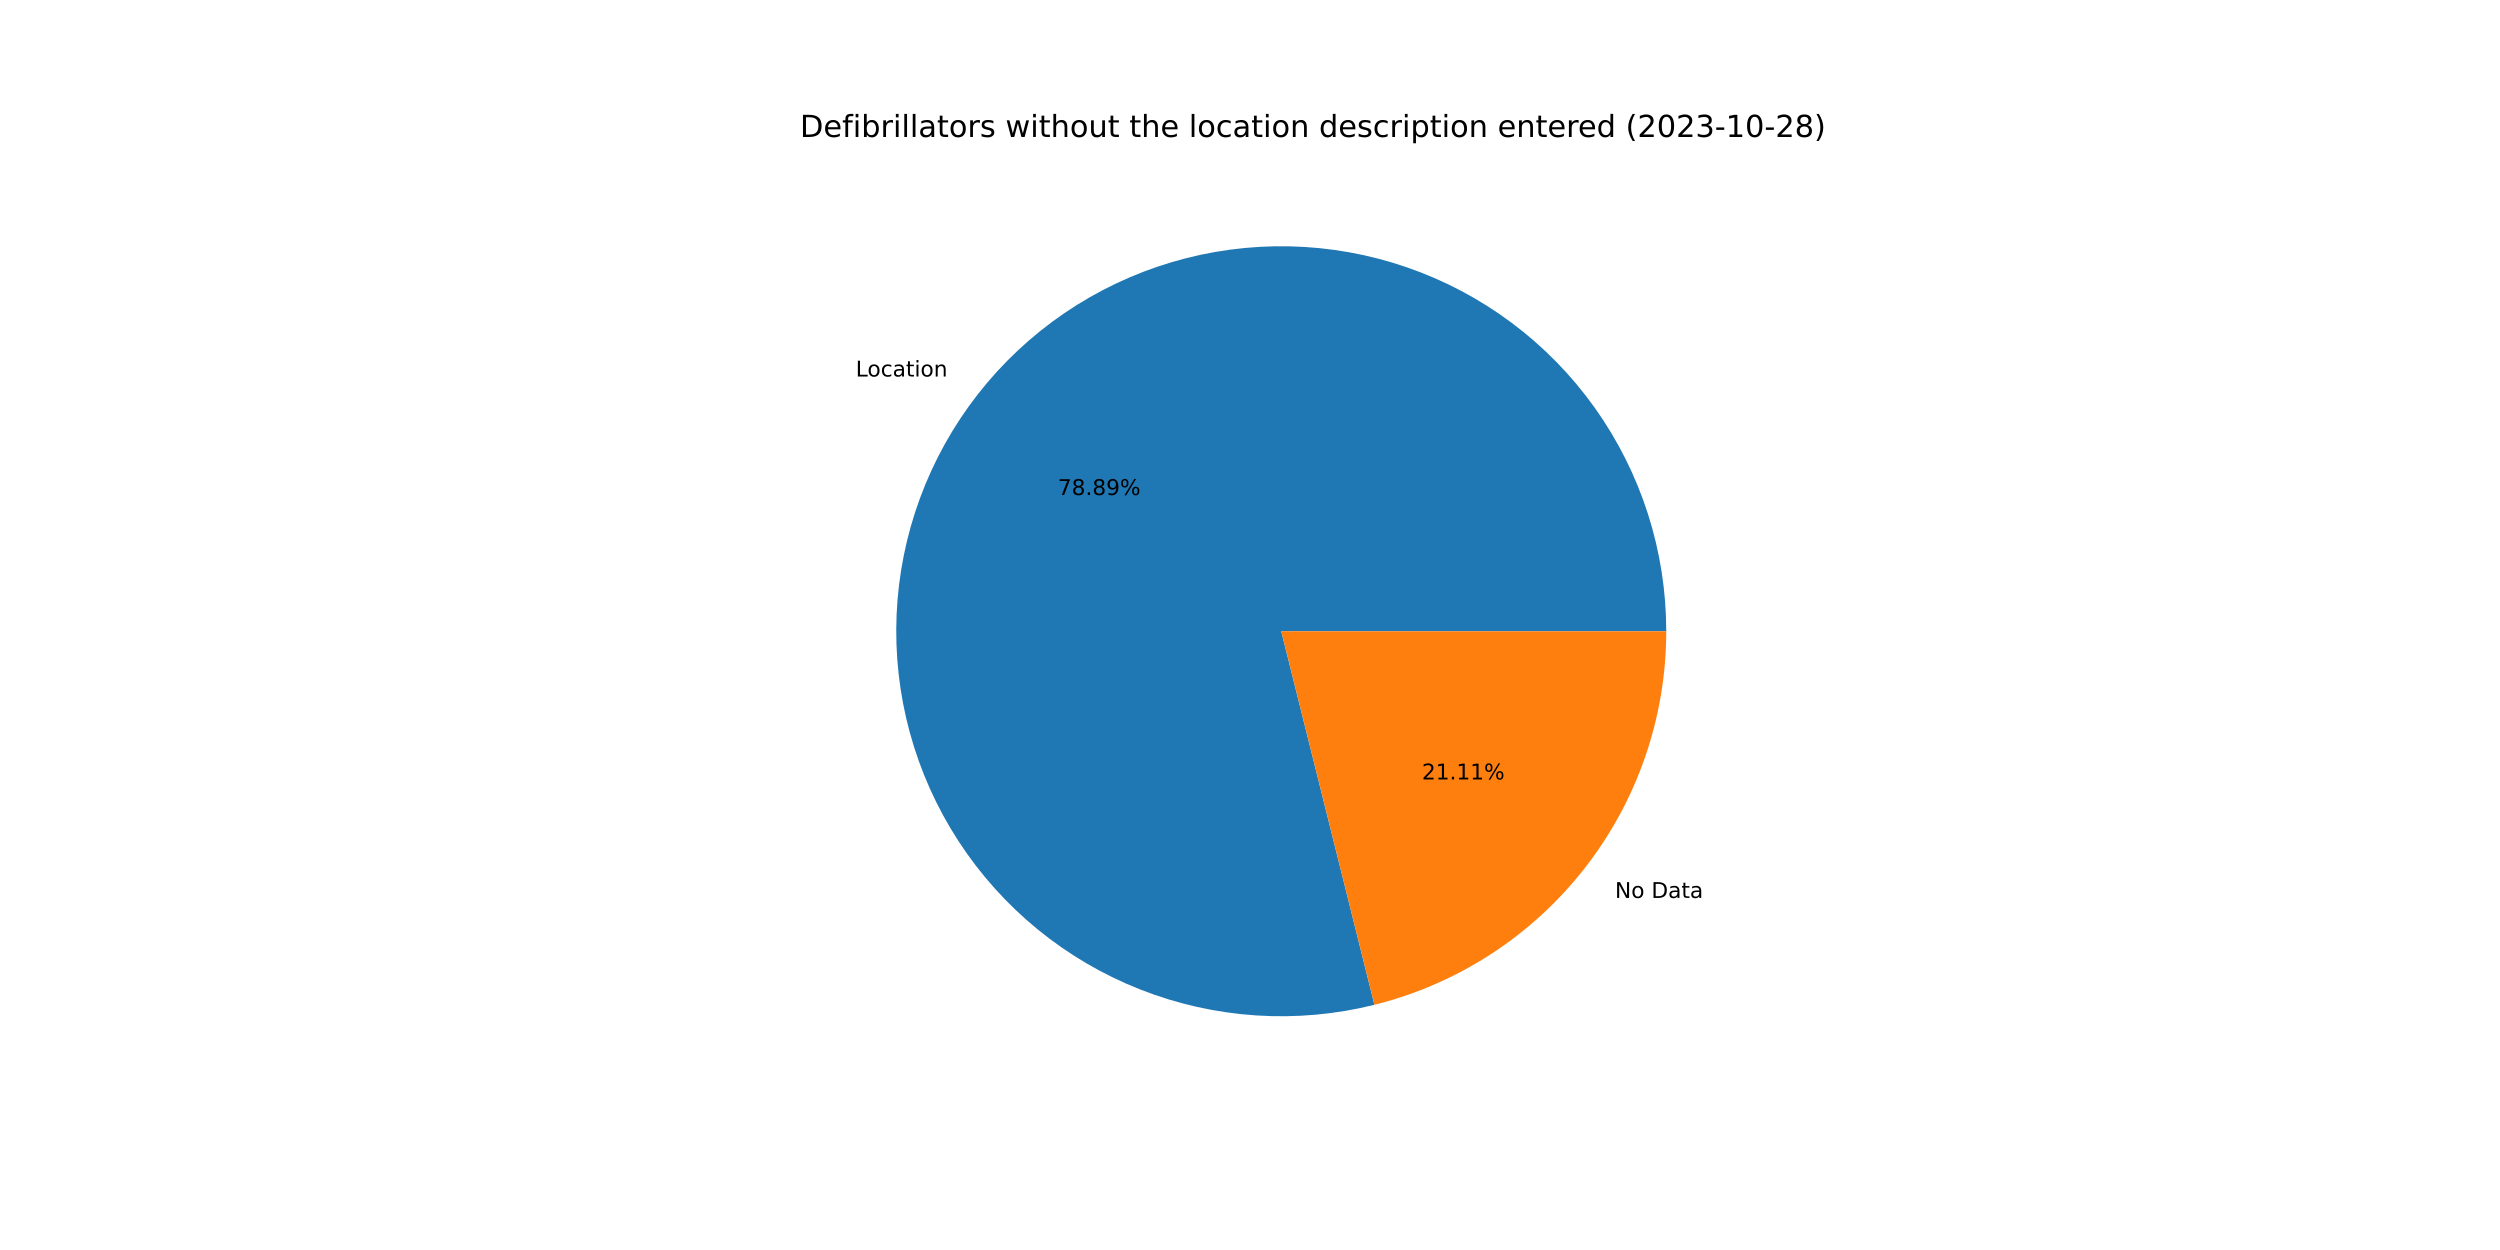
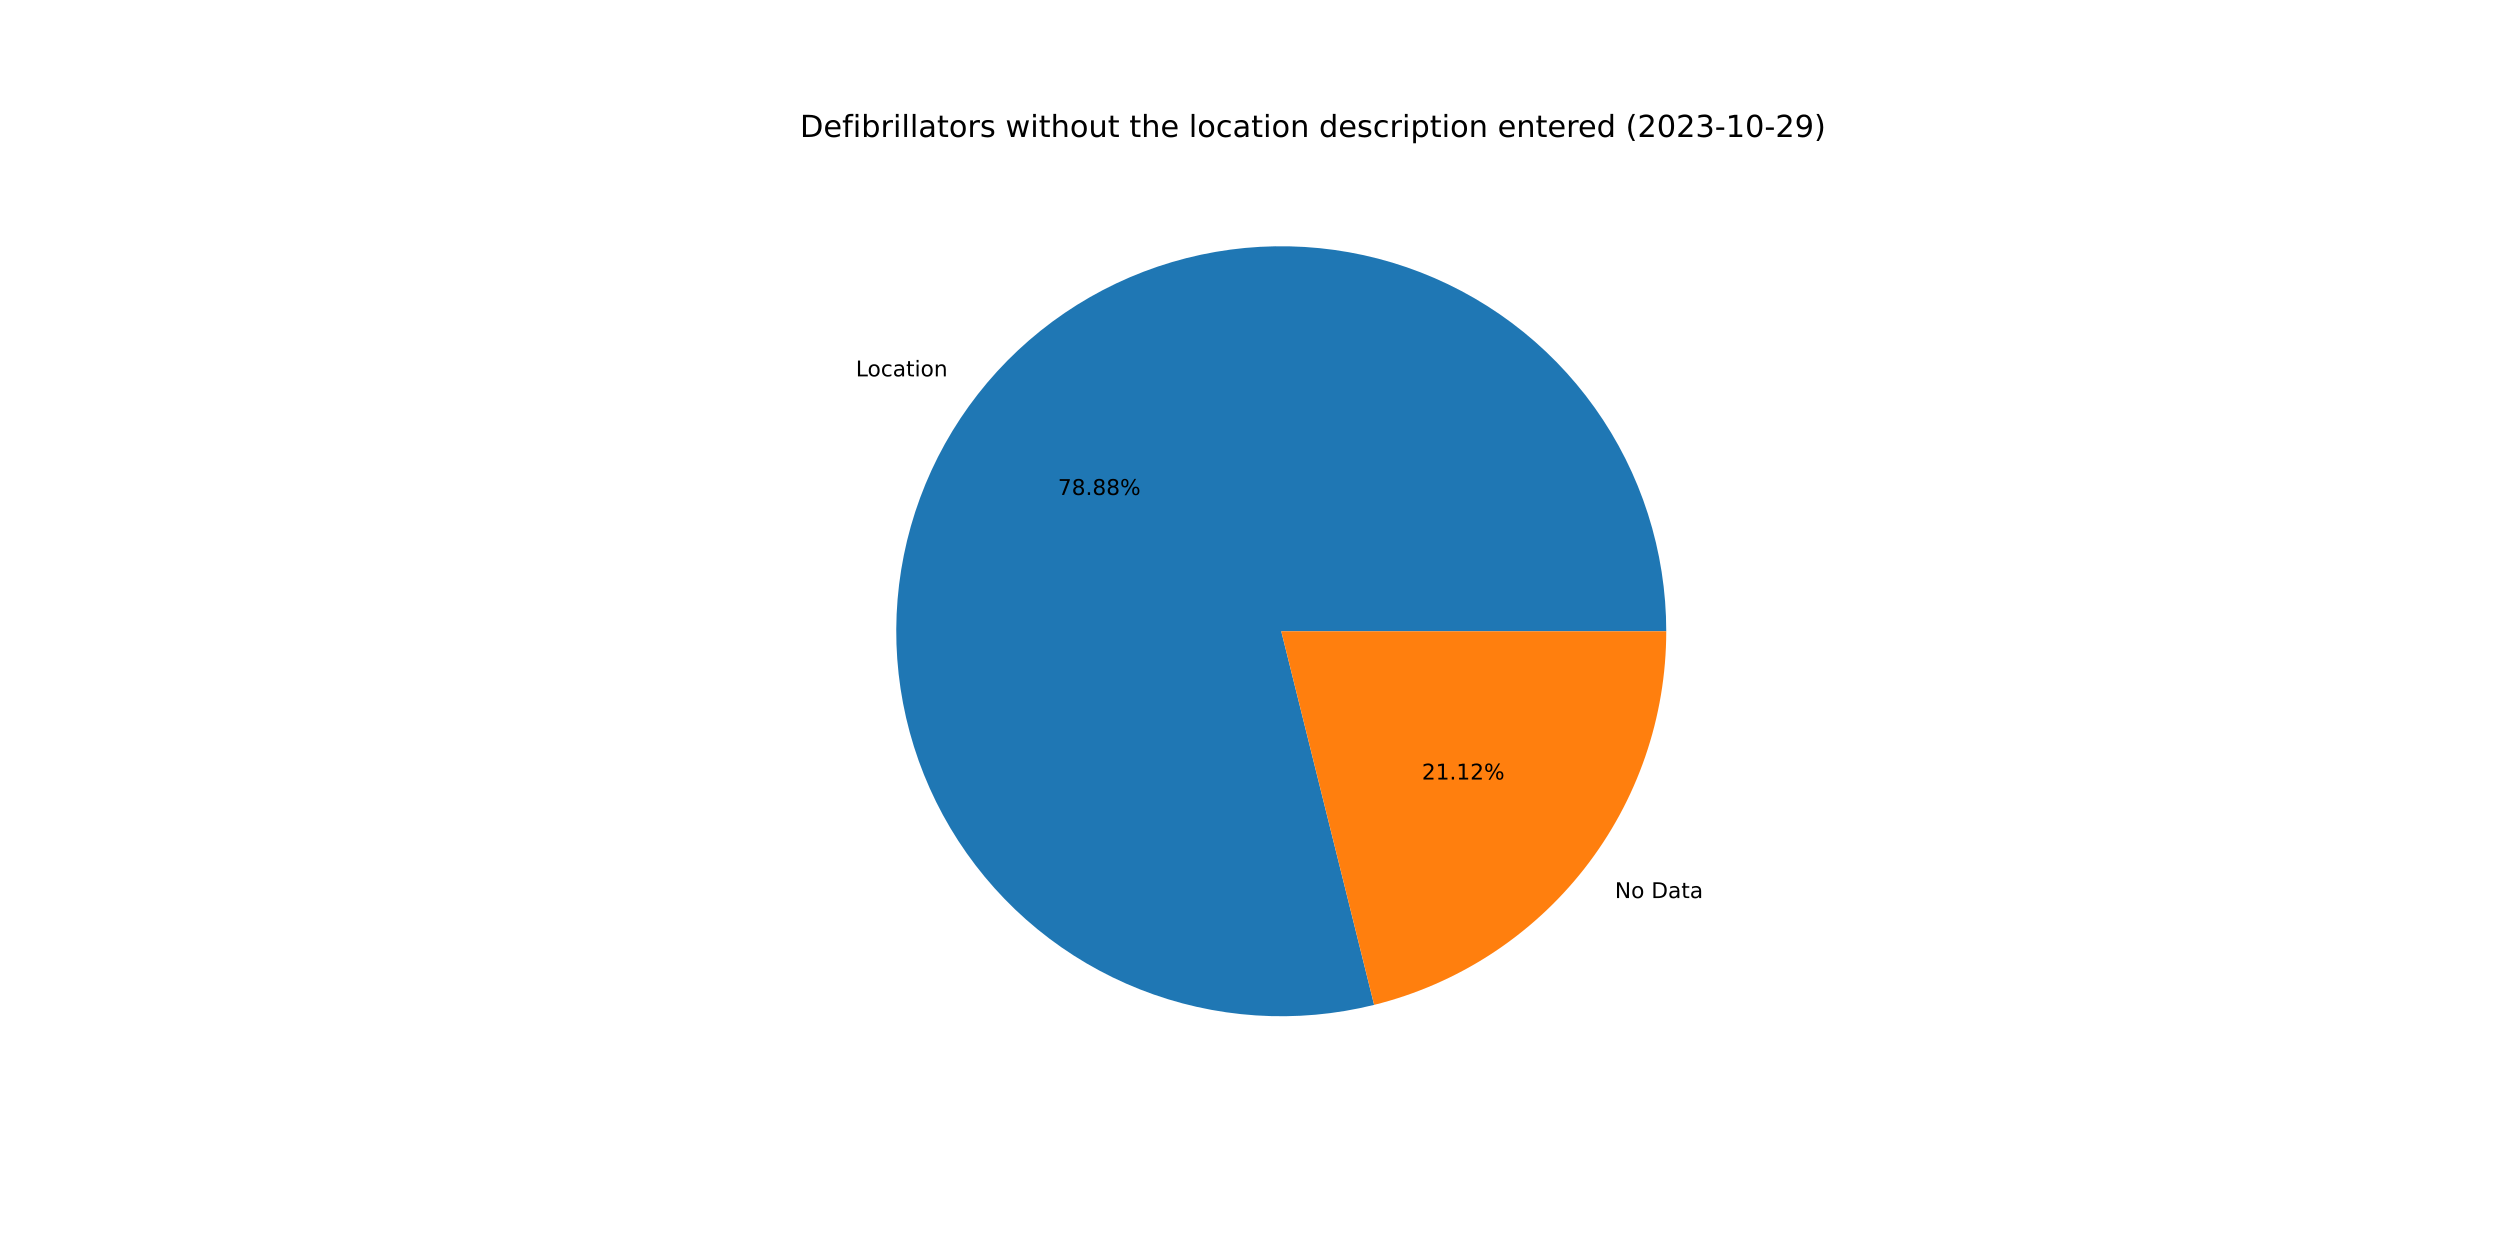
<svg xmlns="http://www.w3.org/2000/svg" xmlns:xlink="http://www.w3.org/1999/xlink" width="1152pt" height="576pt" viewBox="0 0 1152 576" version="1.1">
  <defs>
    <style type="text/css">*{stroke-linejoin: round; stroke-linecap: butt}</style>
  </defs>
  <g id="figure_1">
    <g id="patch_1">
      <path d="M 0 576  L 1152 576  L 1152 0  L 0 0  z " style="fill: #ffffff" />
    </g>
    <g id="axes_1">
      <g id="patch_2">
-         <path d="M 767.808 290.88  C 767.808 272.523 764.959 254.277 759.362 236.794  C 753.766 219.31 745.489 202.801 734.829 187.857  C 724.169 172.912 711.254 159.712 696.545 148.729  C 681.836 137.746 665.511 129.112 648.154 123.136  C 630.797 117.16 612.617 113.914 594.264 113.514  C 575.912 113.114 557.608 115.565 540.007 120.78  C 522.406 125.994 505.721 133.909 490.547 144.241  C 475.374 154.573 461.896 167.198 450.595 181.664  C 439.294 196.13 430.306 212.263 423.954 229.486  C 417.601 246.708 413.96 264.813 413.16 283.153  C 412.361 301.493 414.413 319.846 419.242 337.556  C 424.072 355.266 431.621 372.12 441.621 387.515  C 451.62 402.91 463.948 416.659 478.164 428.273  C 492.381 439.886 508.314 449.223 525.395 455.949  C 542.475 462.676 560.496 466.71 578.814 467.909  C 597.132 469.108 615.525 467.457 633.337 463.014  L 590.4 290.88  L 767.808 290.88  z " style="fill: #1f77b4" />
+         <path d="M 767.808 290.88  C 767.808 272.526 764.96 254.283 759.365 236.802  C 753.77 219.322 745.497 202.815 734.84 187.871  C 724.183 172.928 711.271 159.729 696.566 148.745  C 681.862 137.762 665.541 129.126 648.188 123.148  C 630.835 117.169 612.659 113.92 594.309 113.515  C 575.96 113.111 557.658 115.556 540.059 120.764  C 522.459 125.972 505.774 133.88 490.599 144.205  C 475.425 154.53 461.944 167.148 450.639 181.607  C 439.334 196.066 430.341 212.193 423.982 229.41  C 417.622 246.627 413.973 264.727 413.164 283.063  C 412.356 301.399 414.397 319.75 419.216 337.46  C 424.035 355.171 431.574 372.026 441.562 387.424  C 451.55 402.823 463.867 416.578 478.074 428.199  C 492.28 439.82 508.205 449.166 525.277 455.903  C 542.35 462.641 560.365 466.688 578.679 467.9  C 596.993 469.113 615.385 467.476 633.197 463.049  L 590.4 290.88  L 767.808 290.88  z " style="fill: #1f77b4" />
      </g>
      <g id="patch_3">
-         <path d="M 633.337 463.014  C 671.733 453.436 705.843 431.281 730.205 400.096  C 754.567 368.911 767.808 330.453 767.808 290.88  L 590.4 290.88  L 633.337 463.014  z " style="fill: #ff7f0e" />
+         <path d="M 633.197 463.049  C 671.625 453.496 705.771 431.348 730.161 400.153  C 754.551 368.958 767.808 330.478 767.808 290.88  L 590.4 290.88  L 633.197 463.049  z " style="fill: #ff7f0e" />
      </g>
      <g id="matplotlib.axis_1" />
      <g id="matplotlib.axis_2" />
      <g id="text_1">
-         <g transform="translate(394.3176 173.5017)scale(0.1 -0.1)">
+         <g transform="translate(394.3663 173.4393)scale(0.1 -0.1)">
          <defs>
            <path id="DejaVuSans-4c" d="M 628 4666  L 1259 4666  L 1259 531  L 3531 531  L 3531 0  L 628 0  L 628 4666  z " transform="scale(0.015625)" />
            <path id="DejaVuSans-6f" d="M 1959 3097  Q 1497 3097 1228 2736  Q 959 2375 959 1747  Q 959 1119 1226 758  Q 1494 397 1959 397  Q 2419 397 2687 759  Q 2956 1122 2956 1747  Q 2956 2369 2687 2733  Q 2419 3097 1959 3097  z M 1959 3584  Q 2709 3584 3137 3096  Q 3566 2609 3566 1747  Q 3566 888 3137 398  Q 2709 -91 1959 -91  Q 1206 -91 779 398  Q 353 888 353 1747  Q 353 2609 779 3096  Q 1206 3584 1959 3584  z " transform="scale(0.015625)" />
            <path id="DejaVuSans-63" d="M 3122 3366  L 3122 2828  Q 2878 2963 2633 3030  Q 2388 3097 2138 3097  Q 1578 3097 1268 2742  Q 959 2388 959 1747  Q 959 1106 1268 751  Q 1578 397 2138 397  Q 2388 397 2633 464  Q 2878 531 3122 666  L 3122 134  Q 2881 22 2623 -34  Q 2366 -91 2075 -91  Q 1284 -91 818 406  Q 353 903 353 1747  Q 353 2603 823 3093  Q 1294 3584 2113 3584  Q 2378 3584 2631 3529  Q 2884 3475 3122 3366  z " transform="scale(0.015625)" />
            <path id="DejaVuSans-61" d="M 2194 1759  Q 1497 1759 1228 1600  Q 959 1441 959 1056  Q 959 750 1161 570  Q 1363 391 1709 391  Q 2188 391 2477 730  Q 2766 1069 2766 1631  L 2766 1759  L 2194 1759  z M 3341 1997  L 3341 0  L 2766 0  L 2766 531  Q 2569 213 2275 61  Q 1981 -91 1556 -91  Q 1019 -91 701 211  Q 384 513 384 1019  Q 384 1609 779 1909  Q 1175 2209 1959 2209  L 2766 2209  L 2766 2266  Q 2766 2663 2505 2880  Q 2244 3097 1772 3097  Q 1472 3097 1187 3025  Q 903 2953 641 2809  L 641 3341  Q 956 3463 1253 3523  Q 1550 3584 1831 3584  Q 2591 3584 2966 3190  Q 3341 2797 3341 1997  z " transform="scale(0.015625)" />
            <path id="DejaVuSans-74" d="M 1172 4494  L 1172 3500  L 2356 3500  L 2356 3053  L 1172 3053  L 1172 1153  Q 1172 725 1289 603  Q 1406 481 1766 481  L 2356 481  L 2356 0  L 1766 0  Q 1100 0 847 248  Q 594 497 594 1153  L 594 3053  L 172 3053  L 172 3500  L 594 3500  L 594 4494  L 1172 4494  z " transform="scale(0.015625)" />
            <path id="DejaVuSans-69" d="M 603 3500  L 1178 3500  L 1178 0  L 603 0  L 603 3500  z M 603 4863  L 1178 4863  L 1178 4134  L 603 4134  L 603 4863  z " transform="scale(0.015625)" />
            <path id="DejaVuSans-6e" d="M 3513 2113  L 3513 0  L 2938 0  L 2938 2094  Q 2938 2591 2744 2837  Q 2550 3084 2163 3084  Q 1697 3084 1428 2787  Q 1159 2491 1159 1978  L 1159 0  L 581 0  L 581 3500  L 1159 3500  L 1159 2956  Q 1366 3272 1645 3428  Q 1925 3584 2291 3584  Q 2894 3584 3203 3211  Q 3513 2838 3513 2113  z " transform="scale(0.015625)" />
          </defs>
          <use xlink:href="#DejaVuSans-4c" />
          <use xlink:href="#DejaVuSans-6f" x="53.963" />
          <use xlink:href="#DejaVuSans-63" x="115.145" />
          <use xlink:href="#DejaVuSans-61" x="170.125" />
          <use xlink:href="#DejaVuSans-74" x="231.404" />
          <use xlink:href="#DejaVuSans-69" x="270.613" />
          <use xlink:href="#DejaVuSans-6f" x="298.396" />
          <use xlink:href="#DejaVuSans-6e" x="359.578" />
        </g>
      </g>
      <g id="text_2">
-         <g transform="translate(487.4521 228.1097)scale(0.1 -0.1)">
+         <g transform="translate(487.4787 228.0757)scale(0.1 -0.1)">
          <defs>
            <path id="DejaVuSans-37" d="M 525 4666  L 3525 4666  L 3525 4397  L 1831 0  L 1172 0  L 2766 4134  L 525 4134  L 525 4666  z " transform="scale(0.015625)" />
            <path id="DejaVuSans-38" d="M 2034 2216  Q 1584 2216 1326 1975  Q 1069 1734 1069 1313  Q 1069 891 1326 650  Q 1584 409 2034 409  Q 2484 409 2743 651  Q 3003 894 3003 1313  Q 3003 1734 2745 1975  Q 2488 2216 2034 2216  z M 1403 2484  Q 997 2584 770 2862  Q 544 3141 544 3541  Q 544 4100 942 4425  Q 1341 4750 2034 4750  Q 2731 4750 3128 4425  Q 3525 4100 3525 3541  Q 3525 3141 3298 2862  Q 3072 2584 2669 2484  Q 3125 2378 3379 2068  Q 3634 1759 3634 1313  Q 3634 634 3220 271  Q 2806 -91 2034 -91  Q 1263 -91 848 271  Q 434 634 434 1313  Q 434 1759 690 2068  Q 947 2378 1403 2484  z M 1172 3481  Q 1172 3119 1398 2916  Q 1625 2713 2034 2713  Q 2441 2713 2670 2916  Q 2900 3119 2900 3481  Q 2900 3844 2670 4047  Q 2441 4250 2034 4250  Q 1625 4250 1398 4047  Q 1172 3844 1172 3481  z " transform="scale(0.015625)" />
            <path id="DejaVuSans-2e" d="M 684 794  L 1344 794  L 1344 0  L 684 0  L 684 794  z " transform="scale(0.015625)" />
-             <path id="DejaVuSans-39" d="M 703 97  L 703 672  Q 941 559 1184 500  Q 1428 441 1663 441  Q 2288 441 2617 861  Q 2947 1281 2994 2138  Q 2813 1869 2534 1725  Q 2256 1581 1919 1581  Q 1219 1581 811 2004  Q 403 2428 403 3163  Q 403 3881 828 4315  Q 1253 4750 1959 4750  Q 2769 4750 3195 4129  Q 3622 3509 3622 2328  Q 3622 1225 3098 567  Q 2575 -91 1691 -91  Q 1453 -91 1209 -44  Q 966 3 703 97  z M 1959 2075  Q 2384 2075 2632 2365  Q 2881 2656 2881 3163  Q 2881 3666 2632 3958  Q 2384 4250 1959 4250  Q 1534 4250 1286 3958  Q 1038 3666 1038 3163  Q 1038 2656 1286 2365  Q 1534 2075 1959 2075  z " transform="scale(0.015625)" />
            <path id="DejaVuSans-25" d="M 4653 2053  Q 4381 2053 4226 1822  Q 4072 1591 4072 1178  Q 4072 772 4226 539  Q 4381 306 4653 306  Q 4919 306 5073 539  Q 5228 772 5228 1178  Q 5228 1588 5073 1820  Q 4919 2053 4653 2053  z M 4653 2450  Q 5147 2450 5437 2106  Q 5728 1763 5728 1178  Q 5728 594 5436 251  Q 5144 -91 4653 -91  Q 4153 -91 3862 251  Q 3572 594 3572 1178  Q 3572 1766 3864 2108  Q 4156 2450 4653 2450  z M 1428 4353  Q 1159 4353 1004 4120  Q 850 3888 850 3481  Q 850 3069 1003 2837  Q 1156 2606 1428 2606  Q 1700 2606 1854 2837  Q 2009 3069 2009 3481  Q 2009 3884 1853 4118  Q 1697 4353 1428 4353  z M 4250 4750  L 4750 4750  L 1831 -91  L 1331 -91  L 4250 4750  z M 1428 4750  Q 1922 4750 2215 4408  Q 2509 4066 2509 3481  Q 2509 2891 2217 2550  Q 1925 2209 1428 2209  Q 931 2209 642 2551  Q 353 2894 353 3481  Q 353 4063 643 4406  Q 934 4750 1428 4750  z " transform="scale(0.015625)" />
          </defs>
          <use xlink:href="#DejaVuSans-37" />
          <use xlink:href="#DejaVuSans-38" x="63.623" />
          <use xlink:href="#DejaVuSans-2e" x="127.246" />
          <use xlink:href="#DejaVuSans-38" x="159.033" />
-           <use xlink:href="#DejaVuSans-39" x="222.656" />
+           <use xlink:href="#DejaVuSans-38" x="222.656" />
          <use xlink:href="#DejaVuSans-25" x="286.279" />
        </g>
      </g>
      <g id="text_3">
-         <g transform="translate(744.1855 413.7771)scale(0.1 -0.1)">
+         <g transform="translate(744.1368 413.8394)scale(0.1 -0.1)">
          <defs>
            <path id="DejaVuSans-4e" d="M 628 4666  L 1478 4666  L 3547 763  L 3547 4666  L 4159 4666  L 4159 0  L 3309 0  L 1241 3903  L 1241 0  L 628 0  L 628 4666  z " transform="scale(0.015625)" />
            <path id="DejaVuSans-20" transform="scale(0.015625)" />
            <path id="DejaVuSans-44" d="M 1259 4147  L 1259 519  L 2022 519  Q 2988 519 3436 956  Q 3884 1394 3884 2338  Q 3884 3275 3436 3711  Q 2988 4147 2022 4147  L 1259 4147  z M 628 4666  L 1925 4666  Q 3281 4666 3915 4102  Q 4550 3538 4550 2338  Q 4550 1131 3912 565  Q 3275 0 1925 0  L 628 0  L 628 4666  z " transform="scale(0.015625)" />
          </defs>
          <use xlink:href="#DejaVuSans-4e" />
          <use xlink:href="#DejaVuSans-6f" x="74.805" />
          <use xlink:href="#DejaVuSans-20" x="135.986" />
          <use xlink:href="#DejaVuSans-44" x="167.773" />
          <use xlink:href="#DejaVuSans-61" x="244.775" />
          <use xlink:href="#DejaVuSans-74" x="306.055" />
          <use xlink:href="#DejaVuSans-61" x="345.264" />
        </g>
      </g>
      <g id="text_4">
-         <g transform="translate(655.2182 359.169)scale(0.1 -0.1)">
+         <g transform="translate(655.1916 359.203)scale(0.1 -0.1)">
          <defs>
            <path id="DejaVuSans-32" d="M 1228 531  L 3431 531  L 3431 0  L 469 0  L 469 531  Q 828 903 1448 1529  Q 2069 2156 2228 2338  Q 2531 2678 2651 2914  Q 2772 3150 2772 3378  Q 2772 3750 2511 3984  Q 2250 4219 1831 4219  Q 1534 4219 1204 4116  Q 875 4013 500 3803  L 500 4441  Q 881 4594 1212 4672  Q 1544 4750 1819 4750  Q 2544 4750 2975 4387  Q 3406 4025 3406 3419  Q 3406 3131 3298 2873  Q 3191 2616 2906 2266  Q 2828 2175 2409 1742  Q 1991 1309 1228 531  z " transform="scale(0.015625)" />
            <path id="DejaVuSans-31" d="M 794 531  L 1825 531  L 1825 4091  L 703 3866  L 703 4441  L 1819 4666  L 2450 4666  L 2450 531  L 3481 531  L 3481 0  L 794 0  L 794 531  z " transform="scale(0.015625)" />
          </defs>
          <use xlink:href="#DejaVuSans-32" />
          <use xlink:href="#DejaVuSans-31" x="63.623" />
          <use xlink:href="#DejaVuSans-2e" x="127.246" />
          <use xlink:href="#DejaVuSans-31" x="159.033" />
-           <use xlink:href="#DejaVuSans-31" x="222.656" />
+           <use xlink:href="#DejaVuSans-32" x="222.656" />
          <use xlink:href="#DejaVuSans-25" x="286.279" />
        </g>
      </g>
      <g id="text_5">
        <g transform="translate(368.64 63.12)scale(0.14 -0.14)">
          <defs>
            <path id="DejaVuSans-65" d="M 3597 1894  L 3597 1613  L 953 1613  Q 991 1019 1311 708  Q 1631 397 2203 397  Q 2534 397 2845 478  Q 3156 559 3463 722  L 3463 178  Q 3153 47 2828 -22  Q 2503 -91 2169 -91  Q 1331 -91 842 396  Q 353 884 353 1716  Q 353 2575 817 3079  Q 1281 3584 2069 3584  Q 2775 3584 3186 3129  Q 3597 2675 3597 1894  z M 3022 2063  Q 3016 2534 2758 2815  Q 2500 3097 2075 3097  Q 1594 3097 1305 2825  Q 1016 2553 972 2059  L 3022 2063  z " transform="scale(0.015625)" />
            <path id="DejaVuSans-66" d="M 2375 4863  L 2375 4384  L 1825 4384  Q 1516 4384 1395 4259  Q 1275 4134 1275 3809  L 1275 3500  L 2222 3500  L 2222 3053  L 1275 3053  L 1275 0  L 697 0  L 697 3053  L 147 3053  L 147 3500  L 697 3500  L 697 3744  Q 697 4328 969 4595  Q 1241 4863 1831 4863  L 2375 4863  z " transform="scale(0.015625)" />
            <path id="DejaVuSans-62" d="M 3116 1747  Q 3116 2381 2855 2742  Q 2594 3103 2138 3103  Q 1681 3103 1420 2742  Q 1159 2381 1159 1747  Q 1159 1113 1420 752  Q 1681 391 2138 391  Q 2594 391 2855 752  Q 3116 1113 3116 1747  z M 1159 2969  Q 1341 3281 1617 3432  Q 1894 3584 2278 3584  Q 2916 3584 3314 3078  Q 3713 2572 3713 1747  Q 3713 922 3314 415  Q 2916 -91 2278 -91  Q 1894 -91 1617 61  Q 1341 213 1159 525  L 1159 0  L 581 0  L 581 4863  L 1159 4863  L 1159 2969  z " transform="scale(0.015625)" />
            <path id="DejaVuSans-72" d="M 2631 2963  Q 2534 3019 2420 3045  Q 2306 3072 2169 3072  Q 1681 3072 1420 2755  Q 1159 2438 1159 1844  L 1159 0  L 581 0  L 581 3500  L 1159 3500  L 1159 2956  Q 1341 3275 1631 3429  Q 1922 3584 2338 3584  Q 2397 3584 2469 3576  Q 2541 3569 2628 3553  L 2631 2963  z " transform="scale(0.015625)" />
            <path id="DejaVuSans-6c" d="M 603 4863  L 1178 4863  L 1178 0  L 603 0  L 603 4863  z " transform="scale(0.015625)" />
            <path id="DejaVuSans-73" d="M 2834 3397  L 2834 2853  Q 2591 2978 2328 3040  Q 2066 3103 1784 3103  Q 1356 3103 1142 2972  Q 928 2841 928 2578  Q 928 2378 1081 2264  Q 1234 2150 1697 2047  L 1894 2003  Q 2506 1872 2764 1633  Q 3022 1394 3022 966  Q 3022 478 2636 193  Q 2250 -91 1575 -91  Q 1294 -91 989 -36  Q 684 19 347 128  L 347 722  Q 666 556 975 473  Q 1284 391 1588 391  Q 1994 391 2212 530  Q 2431 669 2431 922  Q 2431 1156 2273 1281  Q 2116 1406 1581 1522  L 1381 1569  Q 847 1681 609 1914  Q 372 2147 372 2553  Q 372 3047 722 3315  Q 1072 3584 1716 3584  Q 2034 3584 2315 3537  Q 2597 3491 2834 3397  z " transform="scale(0.015625)" />
            <path id="DejaVuSans-77" d="M 269 3500  L 844 3500  L 1563 769  L 2278 3500  L 2956 3500  L 3675 769  L 4391 3500  L 4966 3500  L 4050 0  L 3372 0  L 2619 2869  L 1863 0  L 1184 0  L 269 3500  z " transform="scale(0.015625)" />
            <path id="DejaVuSans-68" d="M 3513 2113  L 3513 0  L 2938 0  L 2938 2094  Q 2938 2591 2744 2837  Q 2550 3084 2163 3084  Q 1697 3084 1428 2787  Q 1159 2491 1159 1978  L 1159 0  L 581 0  L 581 4863  L 1159 4863  L 1159 2956  Q 1366 3272 1645 3428  Q 1925 3584 2291 3584  Q 2894 3584 3203 3211  Q 3513 2838 3513 2113  z " transform="scale(0.015625)" />
            <path id="DejaVuSans-75" d="M 544 1381  L 544 3500  L 1119 3500  L 1119 1403  Q 1119 906 1312 657  Q 1506 409 1894 409  Q 2359 409 2629 706  Q 2900 1003 2900 1516  L 2900 3500  L 3475 3500  L 3475 0  L 2900 0  L 2900 538  Q 2691 219 2414 64  Q 2138 -91 1772 -91  Q 1169 -91 856 284  Q 544 659 544 1381  z M 1991 3584  L 1991 3584  z " transform="scale(0.015625)" />
            <path id="DejaVuSans-64" d="M 2906 2969  L 2906 4863  L 3481 4863  L 3481 0  L 2906 0  L 2906 525  Q 2725 213 2448 61  Q 2172 -91 1784 -91  Q 1150 -91 751 415  Q 353 922 353 1747  Q 353 2572 751 3078  Q 1150 3584 1784 3584  Q 2172 3584 2448 3432  Q 2725 3281 2906 2969  z M 947 1747  Q 947 1113 1208 752  Q 1469 391 1925 391  Q 2381 391 2643 752  Q 2906 1113 2906 1747  Q 2906 2381 2643 2742  Q 2381 3103 1925 3103  Q 1469 3103 1208 2742  Q 947 2381 947 1747  z " transform="scale(0.015625)" />
            <path id="DejaVuSans-70" d="M 1159 525  L 1159 -1331  L 581 -1331  L 581 3500  L 1159 3500  L 1159 2969  Q 1341 3281 1617 3432  Q 1894 3584 2278 3584  Q 2916 3584 3314 3078  Q 3713 2572 3713 1747  Q 3713 922 3314 415  Q 2916 -91 2278 -91  Q 1894 -91 1617 61  Q 1341 213 1159 525  z M 3116 1747  Q 3116 2381 2855 2742  Q 2594 3103 2138 3103  Q 1681 3103 1420 2742  Q 1159 2381 1159 1747  Q 1159 1113 1420 752  Q 1681 391 2138 391  Q 2594 391 2855 752  Q 3116 1113 3116 1747  z " transform="scale(0.015625)" />
            <path id="DejaVuSans-28" d="M 1984 4856  Q 1566 4138 1362 3434  Q 1159 2731 1159 2009  Q 1159 1288 1364 580  Q 1569 -128 1984 -844  L 1484 -844  Q 1016 -109 783 600  Q 550 1309 550 2009  Q 550 2706 781 3412  Q 1013 4119 1484 4856  L 1984 4856  z " transform="scale(0.015625)" />
            <path id="DejaVuSans-30" d="M 2034 4250  Q 1547 4250 1301 3770  Q 1056 3291 1056 2328  Q 1056 1369 1301 889  Q 1547 409 2034 409  Q 2525 409 2770 889  Q 3016 1369 3016 2328  Q 3016 3291 2770 3770  Q 2525 4250 2034 4250  z M 2034 4750  Q 2819 4750 3233 4129  Q 3647 3509 3647 2328  Q 3647 1150 3233 529  Q 2819 -91 2034 -91  Q 1250 -91 836 529  Q 422 1150 422 2328  Q 422 3509 836 4129  Q 1250 4750 2034 4750  z " transform="scale(0.015625)" />
            <path id="DejaVuSans-33" d="M 2597 2516  Q 3050 2419 3304 2112  Q 3559 1806 3559 1356  Q 3559 666 3084 287  Q 2609 -91 1734 -91  Q 1441 -91 1130 -33  Q 819 25 488 141  L 488 750  Q 750 597 1062 519  Q 1375 441 1716 441  Q 2309 441 2620 675  Q 2931 909 2931 1356  Q 2931 1769 2642 2001  Q 2353 2234 1838 2234  L 1294 2234  L 1294 2753  L 1863 2753  Q 2328 2753 2575 2939  Q 2822 3125 2822 3475  Q 2822 3834 2567 4026  Q 2313 4219 1838 4219  Q 1578 4219 1281 4162  Q 984 4106 628 3988  L 628 4550  Q 988 4650 1302 4700  Q 1616 4750 1894 4750  Q 2613 4750 3031 4423  Q 3450 4097 3450 3541  Q 3450 3153 3228 2886  Q 3006 2619 2597 2516  z " transform="scale(0.015625)" />
            <path id="DejaVuSans-2d" d="M 313 2009  L 1997 2009  L 1997 1497  L 313 1497  L 313 2009  z " transform="scale(0.015625)" />
+             <path id="DejaVuSans-39" d="M 703 97  L 703 672  Q 941 559 1184 500  Q 1428 441 1663 441  Q 2288 441 2617 861  Q 2947 1281 2994 2138  Q 2813 1869 2534 1725  Q 2256 1581 1919 1581  Q 1219 1581 811 2004  Q 403 2428 403 3163  Q 403 3881 828 4315  Q 1253 4750 1959 4750  Q 2769 4750 3195 4129  Q 3622 3509 3622 2328  Q 3622 1225 3098 567  Q 2575 -91 1691 -91  Q 1453 -91 1209 -44  Q 966 3 703 97  z M 1959 2075  Q 2384 2075 2632 2365  Q 2881 2656 2881 3163  Q 2881 3666 2632 3958  Q 2384 4250 1959 4250  Q 1534 4250 1286 3958  Q 1038 3666 1038 3163  Q 1038 2656 1286 2365  Q 1534 2075 1959 2075  z " transform="scale(0.015625)" />
            <path id="DejaVuSans-29" d="M 513 4856  L 1013 4856  Q 1481 4119 1714 3412  Q 1947 2706 1947 2009  Q 1947 1309 1714 600  Q 1481 -109 1013 -844  L 513 -844  Q 928 -128 1133 580  Q 1338 1288 1338 2009  Q 1338 2731 1133 3434  Q 928 4138 513 4856  z " transform="scale(0.015625)" />
          </defs>
          <use xlink:href="#DejaVuSans-44" />
          <use xlink:href="#DejaVuSans-65" x="77.002" />
          <use xlink:href="#DejaVuSans-66" x="138.525" />
          <use xlink:href="#DejaVuSans-69" x="173.73" />
          <use xlink:href="#DejaVuSans-62" x="201.514" />
          <use xlink:href="#DejaVuSans-72" x="264.99" />
          <use xlink:href="#DejaVuSans-69" x="306.104" />
          <use xlink:href="#DejaVuSans-6c" x="333.887" />
          <use xlink:href="#DejaVuSans-6c" x="361.67" />
          <use xlink:href="#DejaVuSans-61" x="389.453" />
          <use xlink:href="#DejaVuSans-74" x="450.732" />
          <use xlink:href="#DejaVuSans-6f" x="489.941" />
          <use xlink:href="#DejaVuSans-72" x="551.123" />
          <use xlink:href="#DejaVuSans-73" x="592.236" />
          <use xlink:href="#DejaVuSans-20" x="644.336" />
          <use xlink:href="#DejaVuSans-77" x="676.123" />
          <use xlink:href="#DejaVuSans-69" x="757.91" />
          <use xlink:href="#DejaVuSans-74" x="785.693" />
          <use xlink:href="#DejaVuSans-68" x="824.902" />
          <use xlink:href="#DejaVuSans-6f" x="888.281" />
          <use xlink:href="#DejaVuSans-75" x="949.463" />
          <use xlink:href="#DejaVuSans-74" x="1012.842" />
          <use xlink:href="#DejaVuSans-20" x="1052.051" />
          <use xlink:href="#DejaVuSans-74" x="1083.838" />
          <use xlink:href="#DejaVuSans-68" x="1123.047" />
          <use xlink:href="#DejaVuSans-65" x="1186.426" />
          <use xlink:href="#DejaVuSans-20" x="1247.949" />
          <use xlink:href="#DejaVuSans-6c" x="1279.736" />
          <use xlink:href="#DejaVuSans-6f" x="1307.52" />
          <use xlink:href="#DejaVuSans-63" x="1368.701" />
          <use xlink:href="#DejaVuSans-61" x="1423.682" />
          <use xlink:href="#DejaVuSans-74" x="1484.961" />
          <use xlink:href="#DejaVuSans-69" x="1524.17" />
          <use xlink:href="#DejaVuSans-6f" x="1551.953" />
          <use xlink:href="#DejaVuSans-6e" x="1613.135" />
          <use xlink:href="#DejaVuSans-20" x="1676.514" />
          <use xlink:href="#DejaVuSans-64" x="1708.301" />
          <use xlink:href="#DejaVuSans-65" x="1771.777" />
          <use xlink:href="#DejaVuSans-73" x="1833.301" />
          <use xlink:href="#DejaVuSans-63" x="1885.4" />
          <use xlink:href="#DejaVuSans-72" x="1940.381" />
          <use xlink:href="#DejaVuSans-69" x="1981.494" />
          <use xlink:href="#DejaVuSans-70" x="2009.277" />
          <use xlink:href="#DejaVuSans-74" x="2072.754" />
          <use xlink:href="#DejaVuSans-69" x="2111.963" />
          <use xlink:href="#DejaVuSans-6f" x="2139.746" />
          <use xlink:href="#DejaVuSans-6e" x="2200.928" />
          <use xlink:href="#DejaVuSans-20" x="2264.307" />
          <use xlink:href="#DejaVuSans-65" x="2296.094" />
          <use xlink:href="#DejaVuSans-6e" x="2357.617" />
          <use xlink:href="#DejaVuSans-74" x="2420.996" />
          <use xlink:href="#DejaVuSans-65" x="2460.205" />
          <use xlink:href="#DejaVuSans-72" x="2521.729" />
          <use xlink:href="#DejaVuSans-65" x="2560.592" />
          <use xlink:href="#DejaVuSans-64" x="2622.115" />
          <use xlink:href="#DejaVuSans-20" x="2685.592" />
          <use xlink:href="#DejaVuSans-28" x="2717.379" />
          <use xlink:href="#DejaVuSans-32" x="2756.393" />
          <use xlink:href="#DejaVuSans-30" x="2820.016" />
          <use xlink:href="#DejaVuSans-32" x="2883.639" />
          <use xlink:href="#DejaVuSans-33" x="2947.262" />
          <use xlink:href="#DejaVuSans-2d" x="3010.885" />
          <use xlink:href="#DejaVuSans-31" x="3046.969" />
          <use xlink:href="#DejaVuSans-30" x="3110.592" />
          <use xlink:href="#DejaVuSans-2d" x="3174.215" />
          <use xlink:href="#DejaVuSans-32" x="3210.299" />
-           <use xlink:href="#DejaVuSans-38" x="3273.922" />
+           <use xlink:href="#DejaVuSans-39" x="3273.922" />
          <use xlink:href="#DejaVuSans-29" x="3337.545" />
        </g>
      </g>
    </g>
  </g>
</svg>
